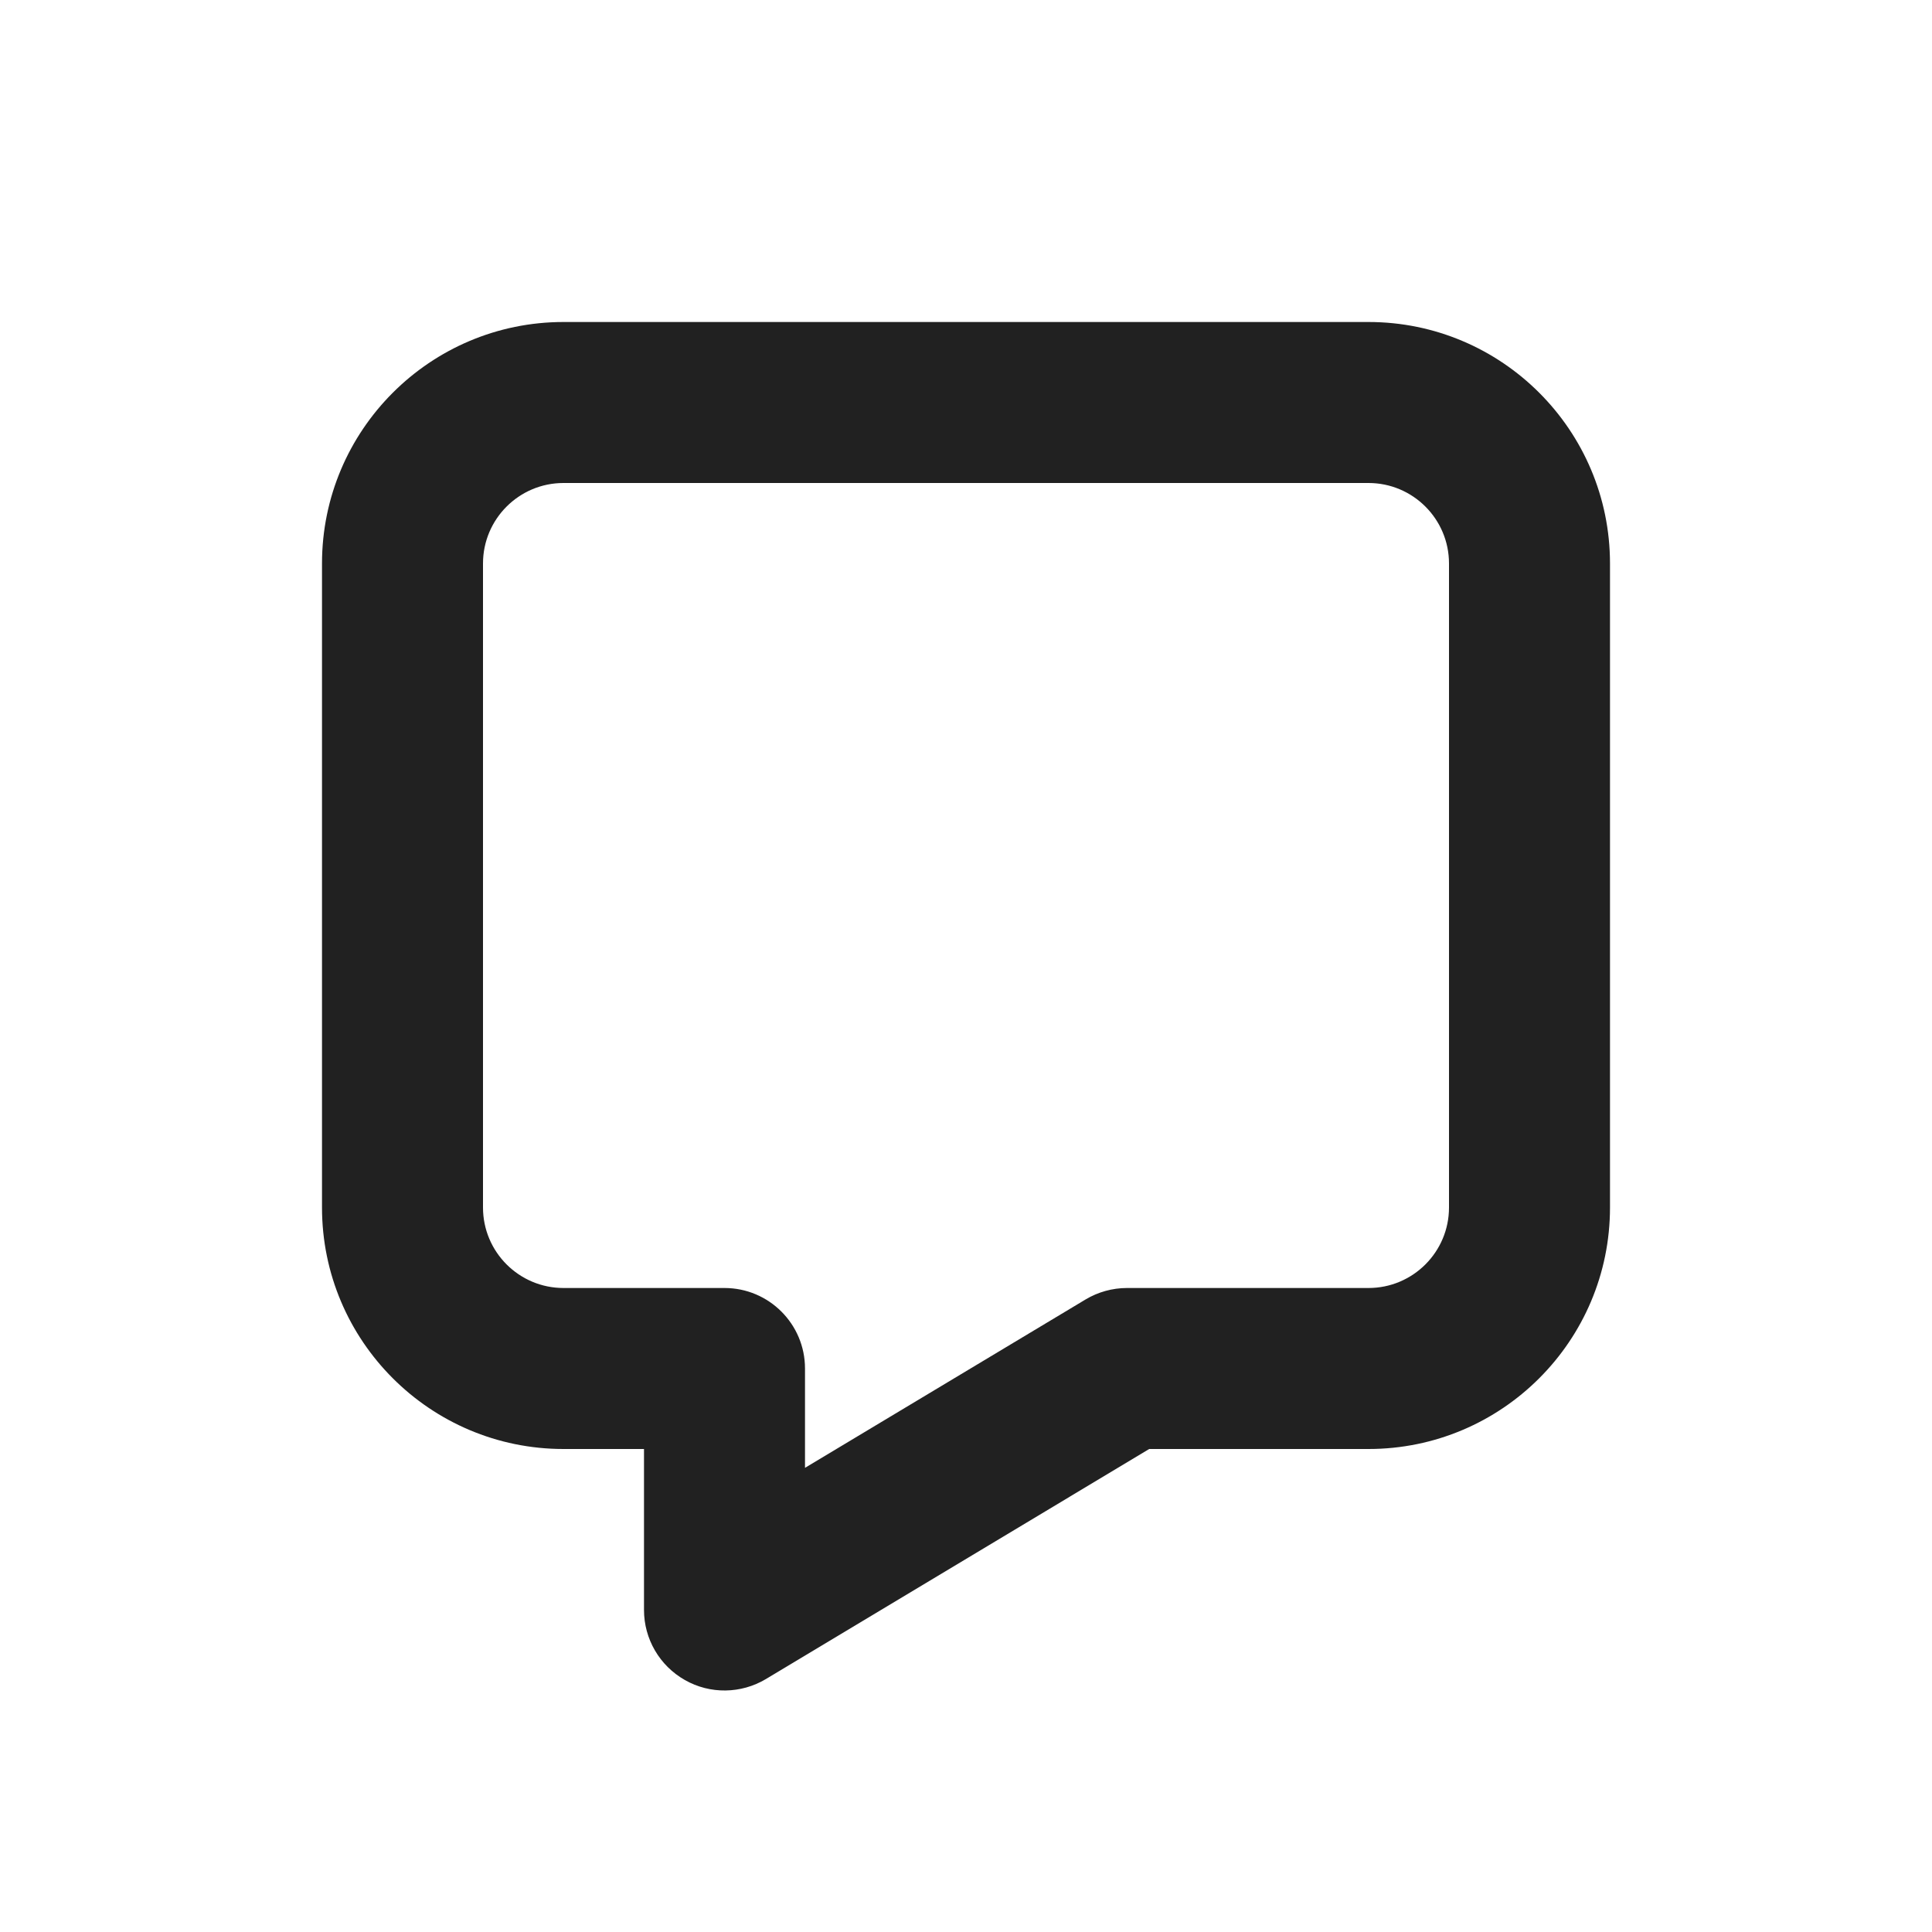
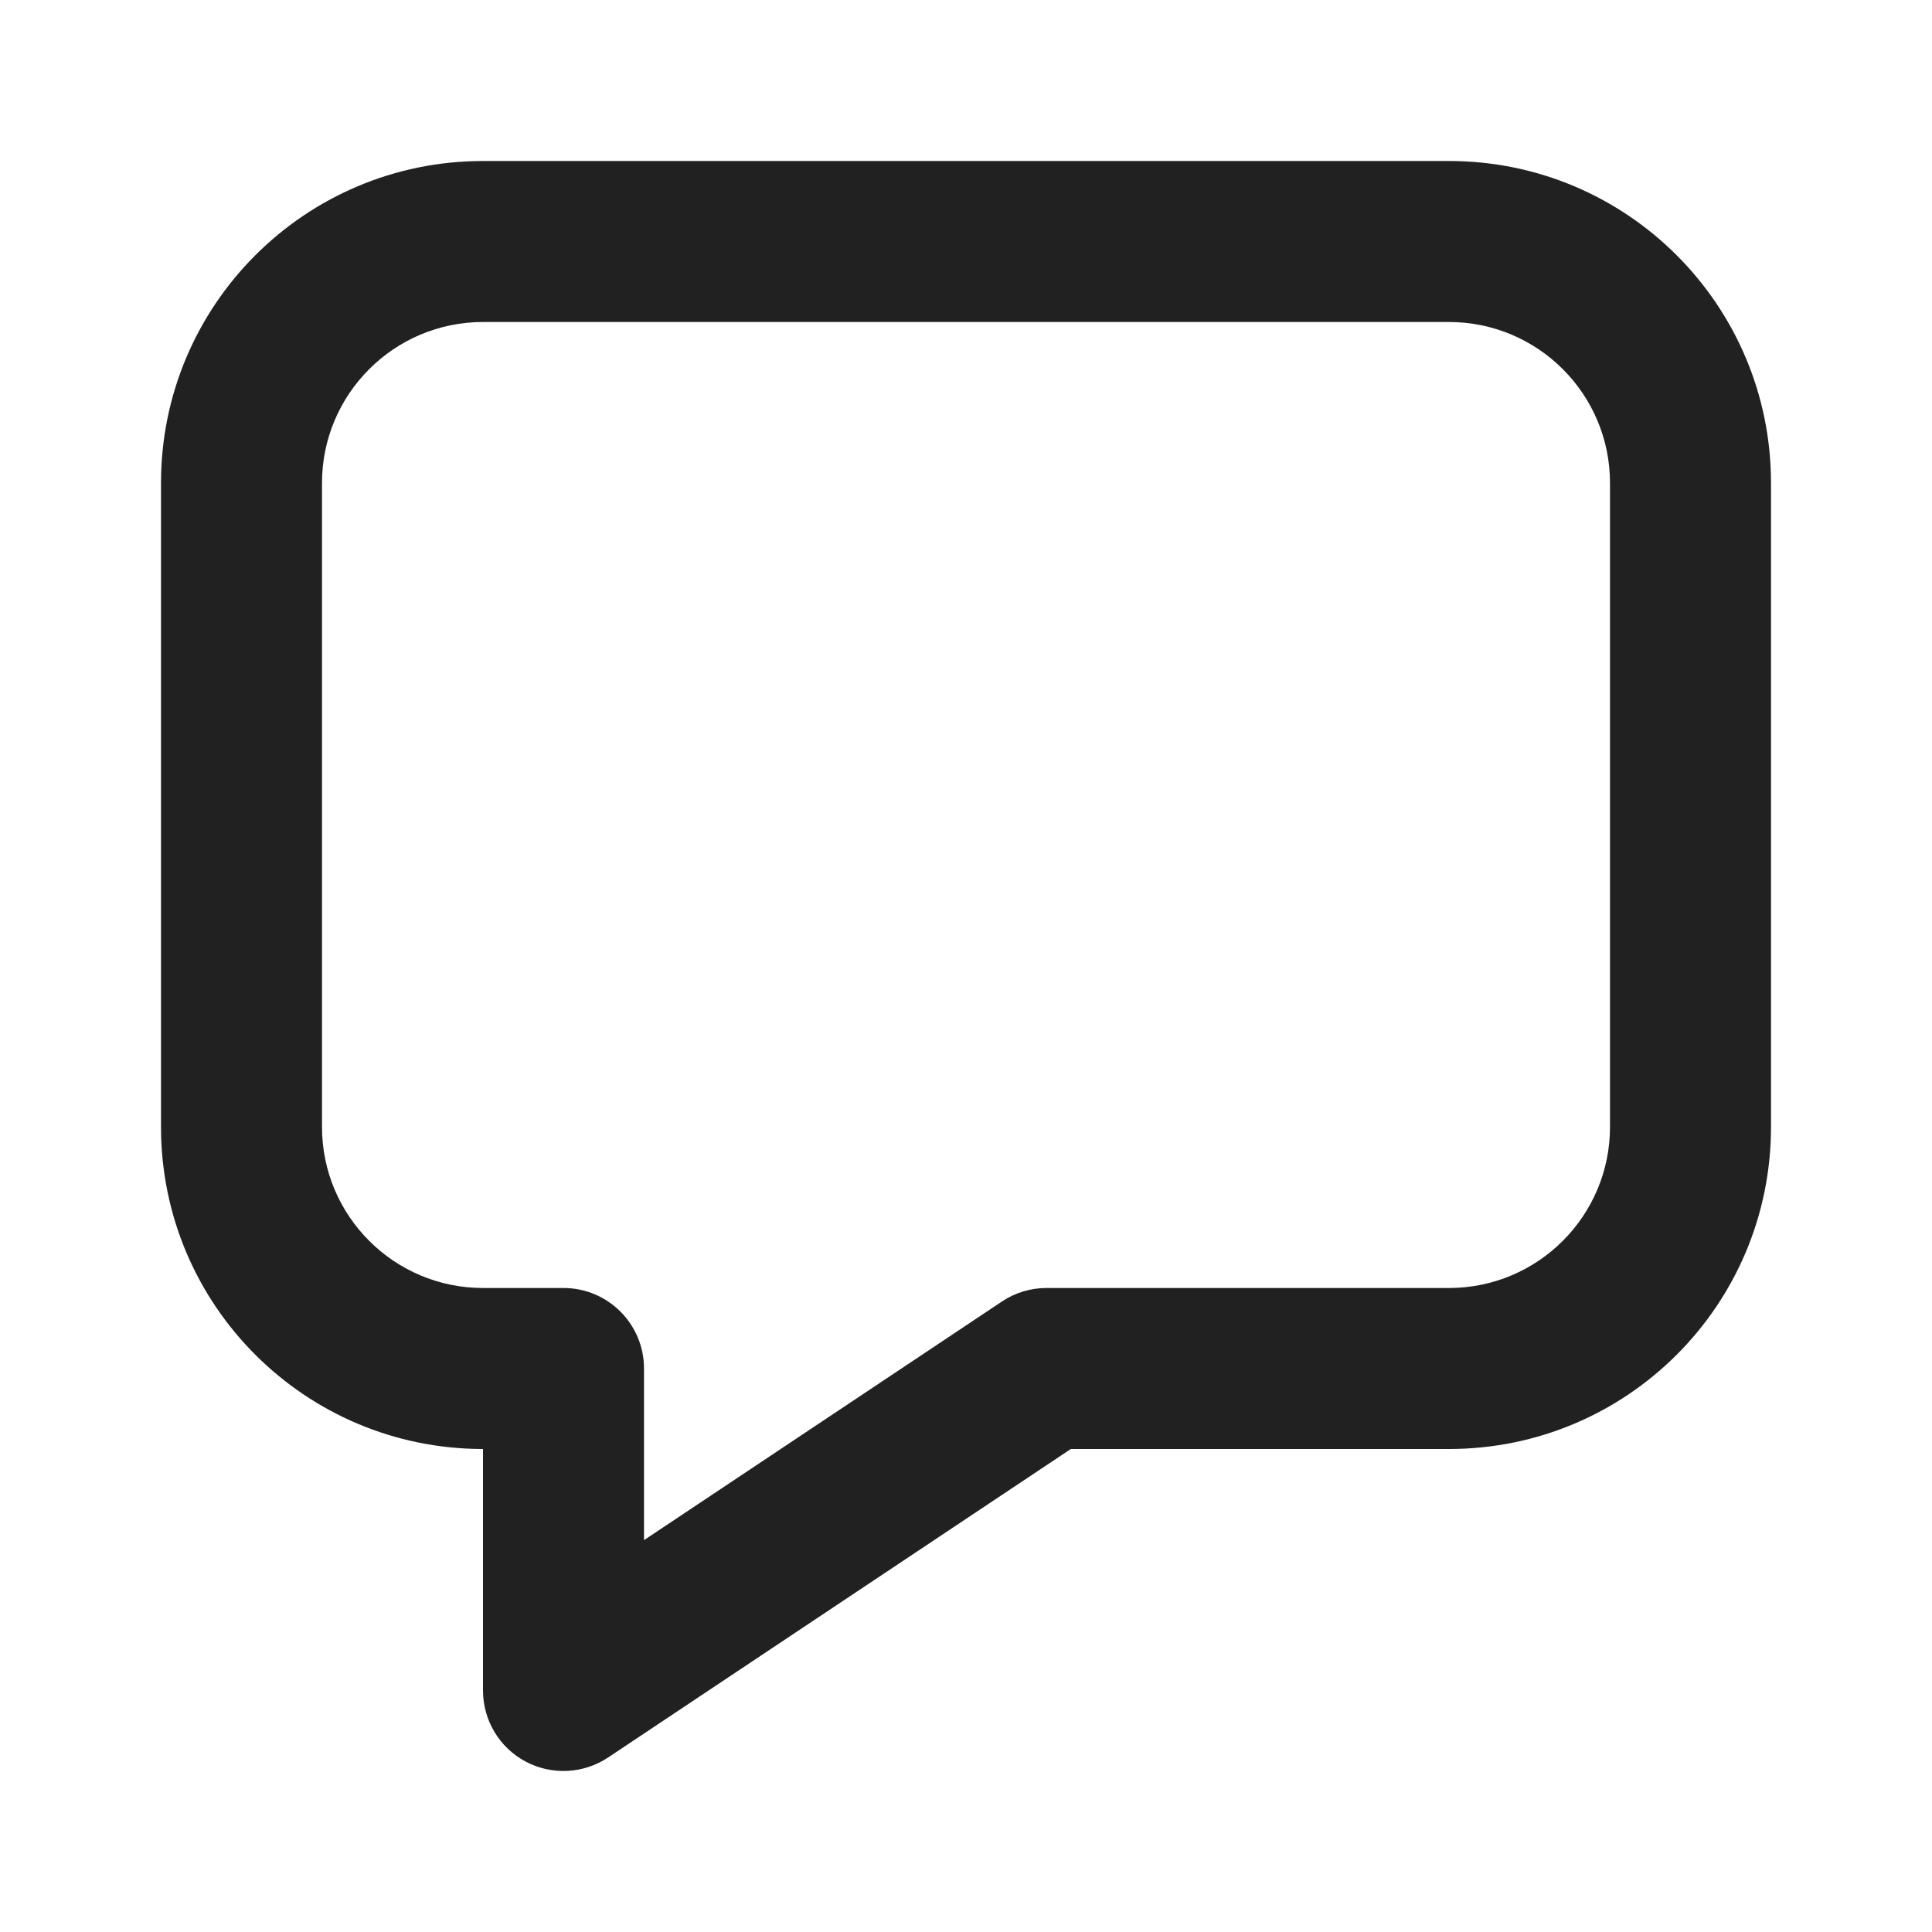
<svg xmlns="http://www.w3.org/2000/svg" width="12" height="12" viewBox="0 0 12 12" fill="none">
-   <path d="M3.5 3C3.224 3 3 3.224 3 3.5V7.5C3 7.776 3.224 8 3.5 8H4.5C4.776 8 5 8.224 5 8.5V9.117L6.743 8.071C6.82 8.025 6.909 8 7 8H8.5C8.776 8 9 7.776 9 7.5V3.5C9 3.224 8.776 3 8.5 3H3.5ZM2 3.5C2 2.672 2.672 2 3.5 2H8.5C9.328 2 10 2.672 10 3.5V7.5C10 8.328 9.328 9 8.5 9H7.138L4.757 10.429C4.603 10.521 4.41 10.524 4.254 10.435C4.097 10.346 4 10.18 4 10V9H3.5C2.672 9 2 8.328 2 7.5V3.5Z" fill="#212121" />
+   <path d="M1 3C1 1.895 1.895 1 3 1H9C10.105 1 11 1.895 11 3V7C11 8.105 10.105 9 9 9H6.651L3.777 10.916C3.624 11.018 3.427 11.028 3.264 10.941C3.101 10.854 3 10.684 3 10.5V9C1.895 9 1 8.105 1 7V3ZM3 2C2.448 2 2 2.448 2 3V7C2 7.552 2.448 8 3 8H3.5C3.776 8 4 8.224 4 8.5V9.566L6.223 8.084C6.305 8.029 6.401 8 6.5 8H9C9.552 8 10 7.552 10 7V3C10 2.448 9.552 2 9 2H3Z" fill="#212121" />
</svg>
